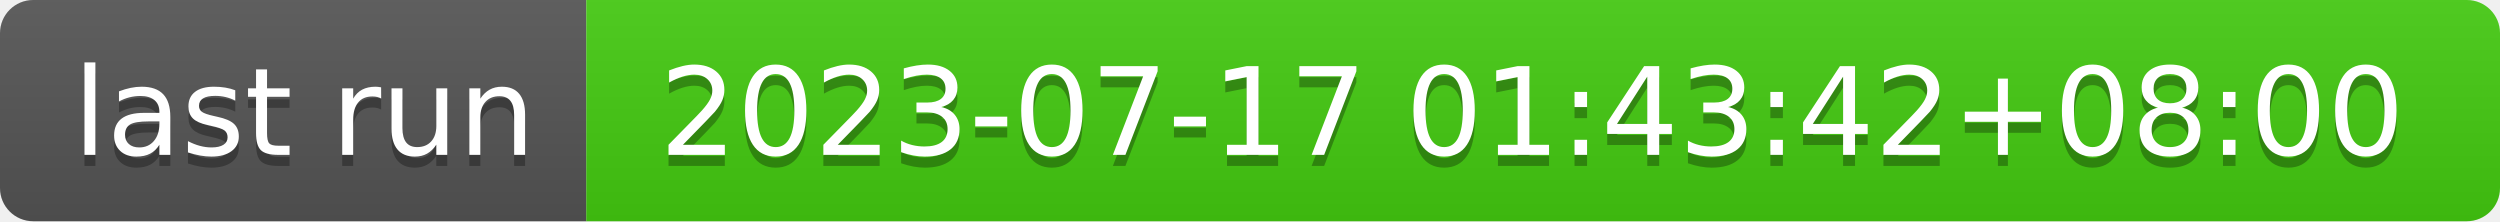
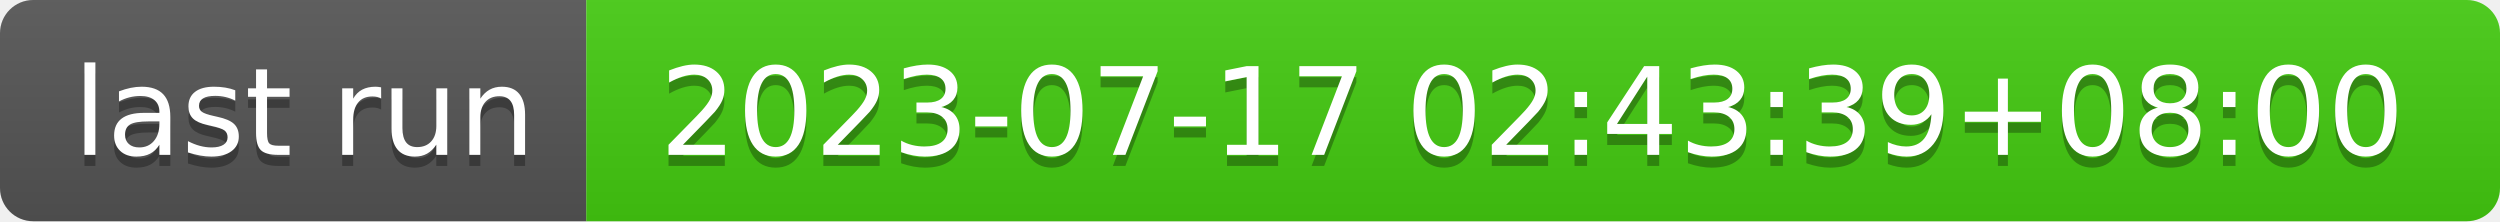
- <svg xmlns="http://www.w3.org/2000/svg" width="226" height="20" role="img" aria-label="last run: 2023-07-17 01:43:42+08:00">
+ <svg xmlns="http://www.w3.org/2000/svg" width="226" height="20" role="img" aria-label="last run: 2023-07-17 02:43:39+08:00">
  <linearGradient id="s" x2="0" y2="100%">
    <stop offset="0" stop-color="#bbb" stop-opacity=".1" />
    <stop offset="1" stop-opacity=".1" />
  </linearGradient>
  <clipPath id="r">
    <rect width="226" height="20" rx="3" fill="#fff" />
  </clipPath>
  <g clip-path="url(#r)">
    <rect width="53" height="20" fill="#555" />
    <rect x="53" width="173" height="20" fill="#4c1" />
    <rect width="226" height="20" fill="url(#s)" />
  </g>
  <g fill="#fff" text-anchor="middle" font-family="Verdana,Geneva,DejaVu Sans,sans-serif" text-rendering="geometricPrecision" font-size="110">
    <text aria-hidden="true" x="275" y="150" fill="#010101" fill-opacity=".3" transform="scale(.1)" textLength="430">last run</text>
    <text x="275" y="140" transform="scale(.1)" fill="#fff" textLength="430">last run</text>
-     <text aria-hidden="true" x="1385" y="150" fill="#010101" fill-opacity=".3" transform="scale(.1)" textLength="1630">2023-07-17 01:43:42+08:00</text>
-     <text x="1385" y="140" transform="scale(.1)" fill="#fff" textLength="1630">2023-07-17 01:43:42+08:00</text>
+     <text aria-hidden="true" x="1385" y="150" fill="#010101" fill-opacity=".3" transform="scale(.1)" textLength="1630">2023-07-17 02:43:39+08:00</text>
+     <text x="1385" y="140" transform="scale(.1)" fill="#fff" textLength="1630">2023-07-17 02:43:39+08:00</text>
  </g>
</svg>
